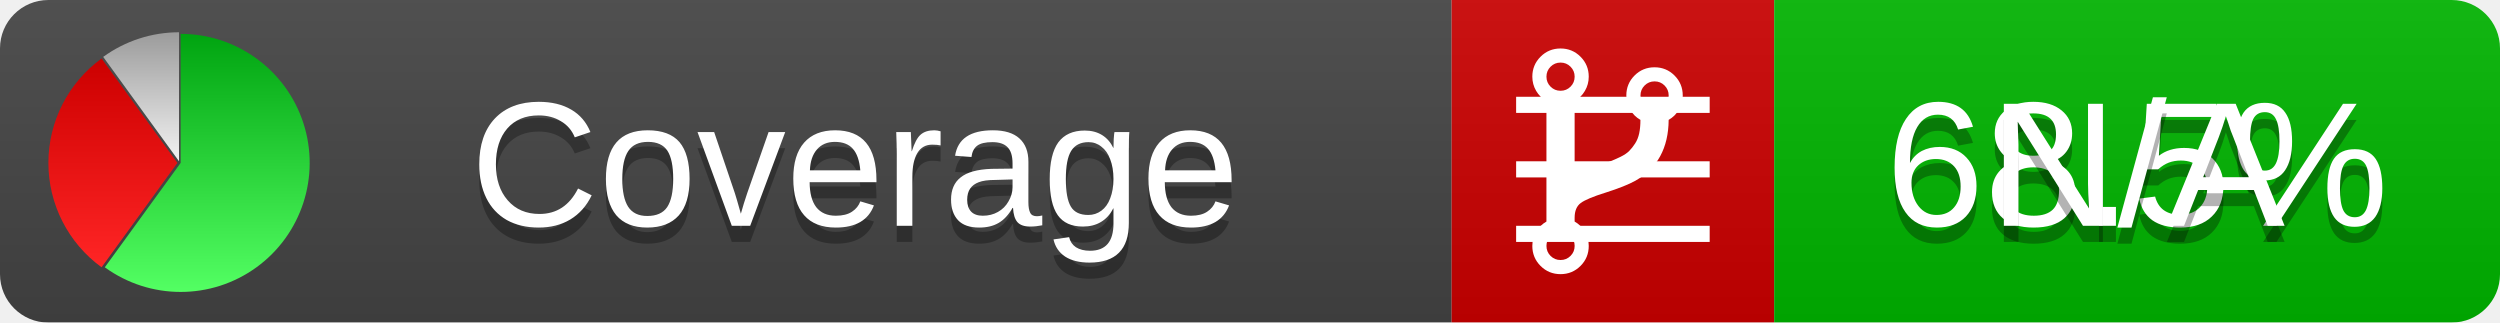
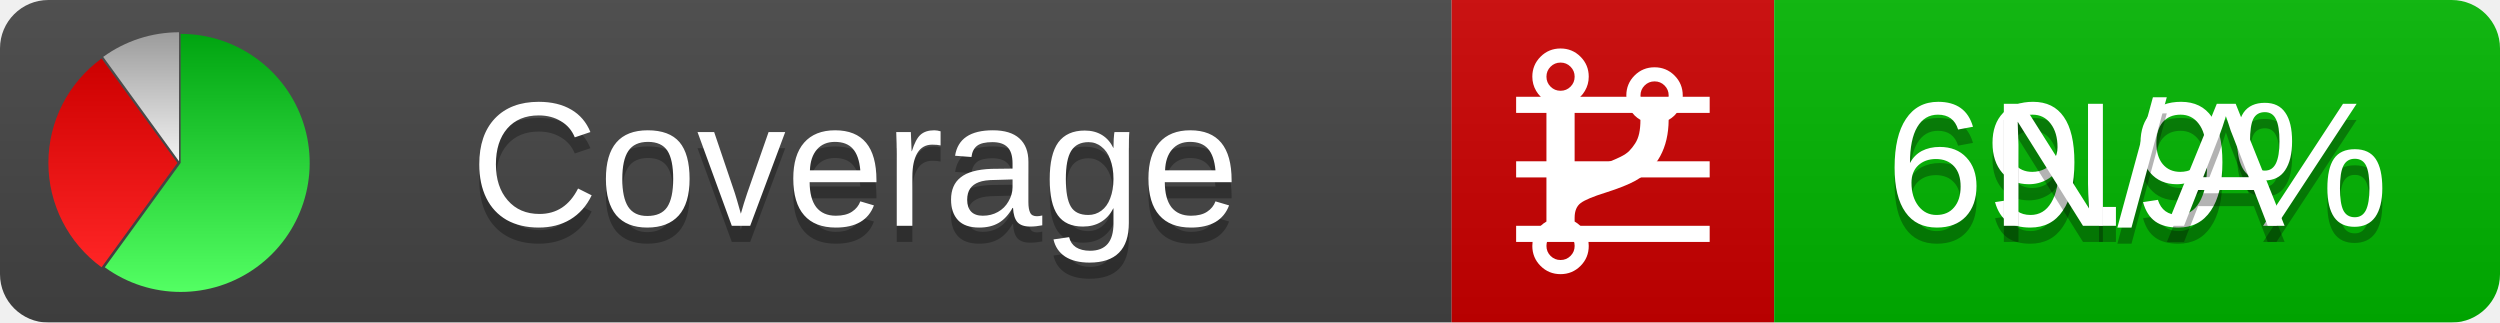
<svg xmlns="http://www.w3.org/2000/svg" xmlns:xlink="http://www.w3.org/1999/xlink" width="155" height="20">
  <style type="text/css">
          
            @keyframes fadeout {
              0 % { visibility: visible; opacity: 1; }
              40% { visibility: visible; opacity: 1; }
              50% { visibility: hidden; opacity: 0; }
              90% { visibility: hidden; opacity: 0; }
              100% { visibility: visible; opacity: 1; }
            }
            @keyframes fadein {
              0% { visibility: hidden; opacity: 0; }
              40% { visibility: hidden; opacity: 0; }
              50% { visibility: visible; opacity: 1; }
              90% { visibility: visible; opacity: 1; }
              100% { visibility: hidden; opacity: 0; }
            }
            .linecoverage {
                animation-duration: 10s;
                animation-name: fadeout;
                animation-iteration-count: infinite;
            }
            .branchcoverage {
                animation-duration: 10s;
                animation-name: fadein;
                animation-iteration-count: infinite;
            }
          
    </style>
  <defs>
    <linearGradient id="gradient" x2="0" y2="100%">
      <stop offset="0" stop-color="#bbb" stop-opacity=".1" />
      <stop offset="1" stop-opacity=".1" />
    </linearGradient>
    <linearGradient id="green" x2="0" y2="100%">
      <stop offset="0" stop-color="#00A410" />
      <stop offset="1" stop-color="#53FF63" />
    </linearGradient>
    <linearGradient id="red" x2="0" y2="100%">
      <stop offset="0" stop-color="#C00" />
      <stop offset="1" stop-color="#FF2525" />
    </linearGradient>
    <linearGradient id="gray" x2="0" y2="100%">
      <stop offset="0" stop-color="#9B9B9B" />
      <stop offset="1" stop-color="#F3F3F3" />
    </linearGradient>
    <mask id="mask">
      <rect width="155" height="20" rx="3" fill="#fff" />
    </mask>
    <g id="icon">
      <path style="fill:url(#green);" d="M205,202.5 l0,-200 a200,200 0 1,1 -117.558,361.803 z" />
      <path style="fill:url(#red);" d="M200,202.5 l-117.558,161.803 a200,200 0 0,1 0,-323.607 z" />
      <path style="fill:url(#gray);" d="M202.5,200 l-117.558,-161.803 a200,200 0 0,1 117.558,-38.196 z" />
    </g>
  </defs>
  <g mask="url(#mask)">
    <rect x="0" y="0" width="90" height="20" fill="#444" />
    <rect x="90" y="0" width="20" height="20" fill="#c00" />
    <rect x="110" y="0" width="45" height="20" fill="#00B600" />
    <rect x="0" y="0" width="155" height="20" fill="url(#gradient)" />
  </g>
  <g>
    <path class="linecoverage" stroke="#fff" d="M94 6.5 h12 M94 10.5 h12 M94 14.5 h12" />
    <path class="branchcoverage" fill="#fff" d="m 97.628,15.247 q 0,-0.364 -0.255,-0.619 -0.255,-0.255 -0.619,-0.255 -0.364,0 -0.619,0.255 -0.255,0.255 -0.255,0.619 0,0.364 0.255,0.619 0.255,0.255 0.619,0.255 0.364,0 0.619,-0.255 0.255,-0.255 0.255,-0.619 z m 0,-10.493 q 0,-0.364 -0.255,-0.619 -0.255,-0.255 -0.619,-0.255 -0.364,0 -0.619,0.255 -0.255,0.255 -0.255,0.619 0,0.364 0.255,0.619 0.255,0.255 0.619,0.255 0.364,0 0.619,-0.255 0.255,-0.255 0.255,-0.619 z m 5.83,1.166 q 0,-0.364 -0.255,-0.619 -0.255,-0.255 -0.619,-0.255 -0.364,0 -0.619,0.255 -0.255,0.255 -0.255,0.619 0,0.364 0.255,0.619 0.255,0.255 0.619,0.255 0.364,0 0.619,-0.255 0.255,-0.255 0.255,-0.619 z m 0.874,0 q 0,0.474 -0.237,0.879 -0.237,0.405 -0.638,0.633 -0.018,2.614 -2.059,3.771 -0.619,0.346 -1.849,0.738 -1.166,0.364 -1.544,0.647 -0.378,0.282 -0.378,0.911 l 0,0.237 q 0.401,0.228 0.638,0.633 0.237,0.405 0.237,0.879 0,0.729 -0.51,1.239 -0.51,0.51 -1.239,0.51 -0.729,0 -1.239,-0.51 -0.51,-0.51 -0.51,-1.239 0,-0.474 0.237,-0.879 0.237,-0.405 0.638,-0.633 l 0,-7.469 q -0.401,-0.228 -0.638,-0.633 -0.237,-0.405 -0.237,-0.879 0,-0.729 0.51,-1.239 0.51,-0.51 1.239,-0.51 0.729,0 1.239,0.51 0.51,0.51 0.51,1.239 0,0.474 -0.237,0.879 -0.237,0.405 -0.638,0.633 l 0,4.527 q 0.492,-0.237 1.403,-0.519 0.501,-0.155 0.797,-0.269 0.296,-0.114 0.642,-0.282 0.346,-0.169 0.537,-0.36 0.191,-0.191 0.369,-0.465 0.178,-0.273 0.255,-0.633 0.077,-0.36 0.077,-0.833 -0.401,-0.228 -0.638,-0.633 -0.237,-0.405 -0.237,-0.879 0,-0.729 0.51,-1.239 0.51,-0.51 1.239,-0.51 0.729,0 1.239,0.51 0.51,0.51 0.51,1.239 z" />
  </g>
  <g fill="#fff" text-anchor="middle" font-family="Verdana,Arial,Geneva,sans-serif" font-size="11">
    <a xlink:href="https://github.com/danielpalme/ReportGenerator" target="_top">
      <use xlink:href="#icon" transform="translate(3,2) scale(.04)" />
    </a>
    <text x="53" y="15" fill="#010101" fill-opacity=".3">Coverage</text>
    <text x="53" y="14" fill="#fff">Coverage</text>
-     <text class="linecoverage" x="132.5" y="15" fill="#010101" fill-opacity=".3">68.5%</text>
-     <text class="linecoverage" x="132.5" y="14">68.5%</text>
+     <text class="linecoverage" x="132.5" y="15" fill="#010101" fill-opacity=".3">69.9%</text>
+     <text class="linecoverage" x="132.5" y="14">69.9%</text>
    <text class="branchcoverage" x="132.5" y="15" fill="#010101" fill-opacity=".3">N/A</text>
    <text class="branchcoverage" x="132.5" y="14">N/A</text>
  </g>
  <g>
    <rect class="linecoverage" x="90" y="0" width="65" height="20" fill-opacity="0" />
    <rect class="branchcoverage" x="90" y="0" width="65" height="20" fill-opacity="0" />
  </g>
</svg>
